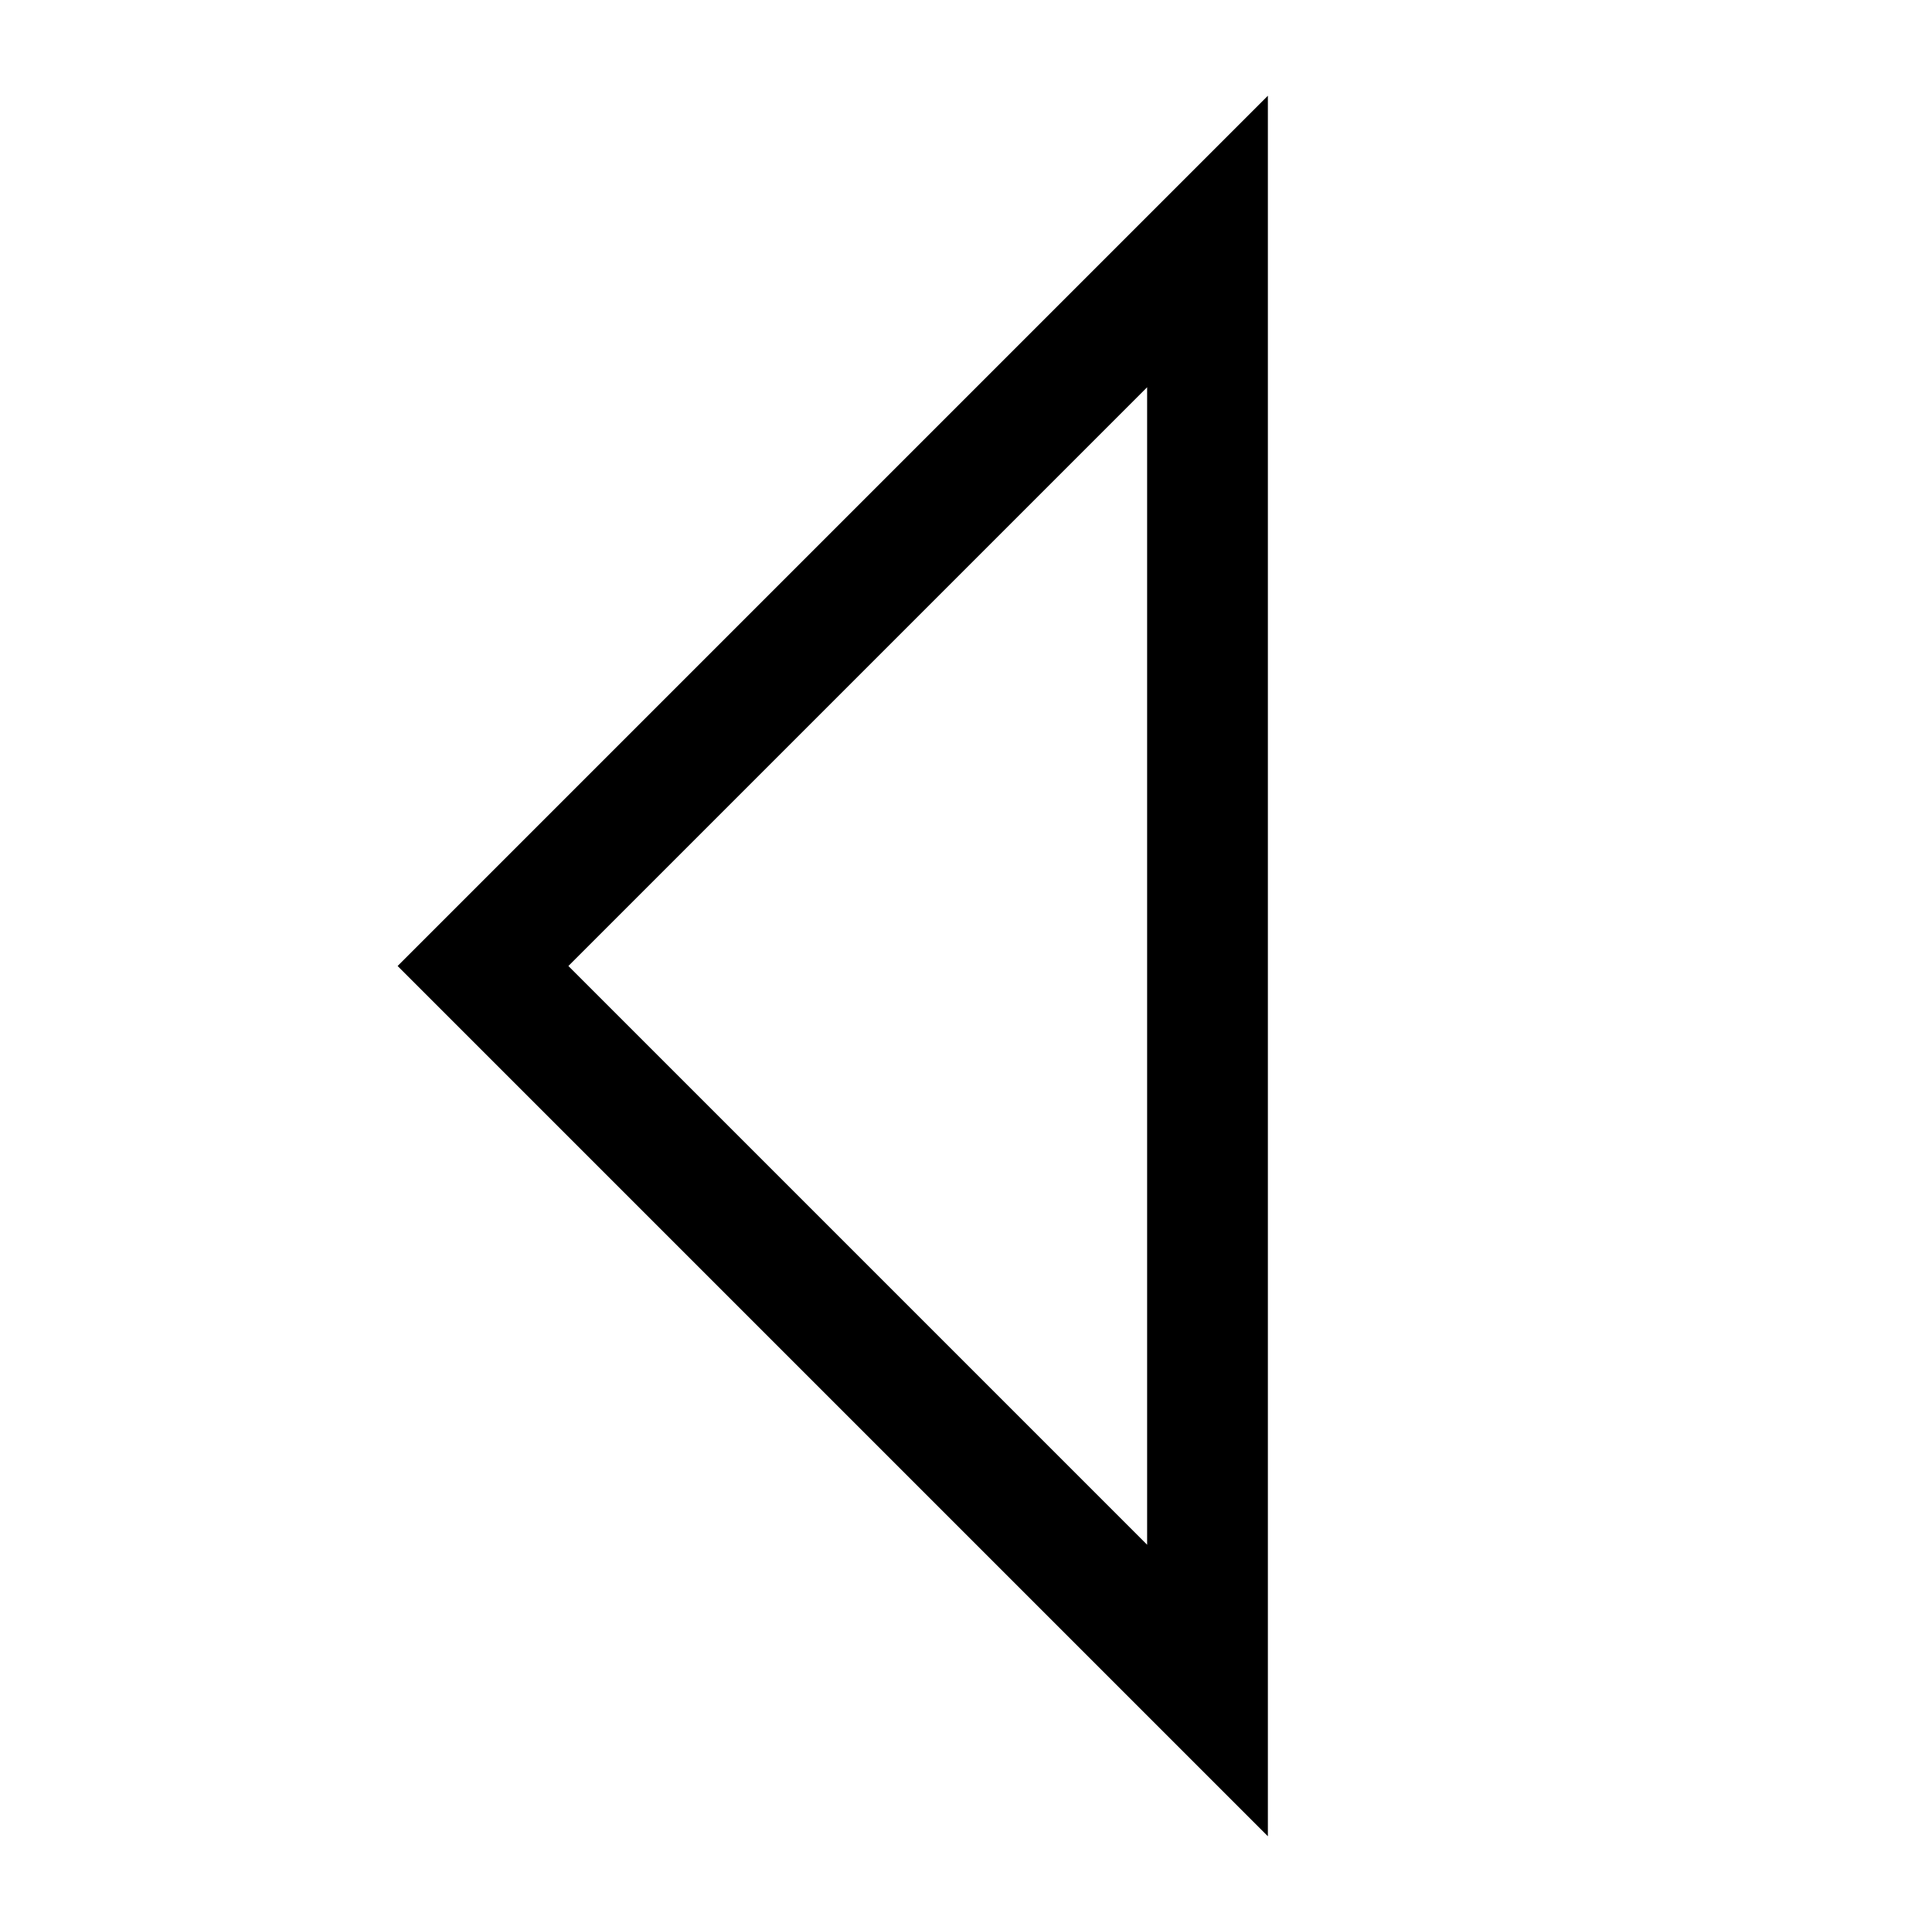
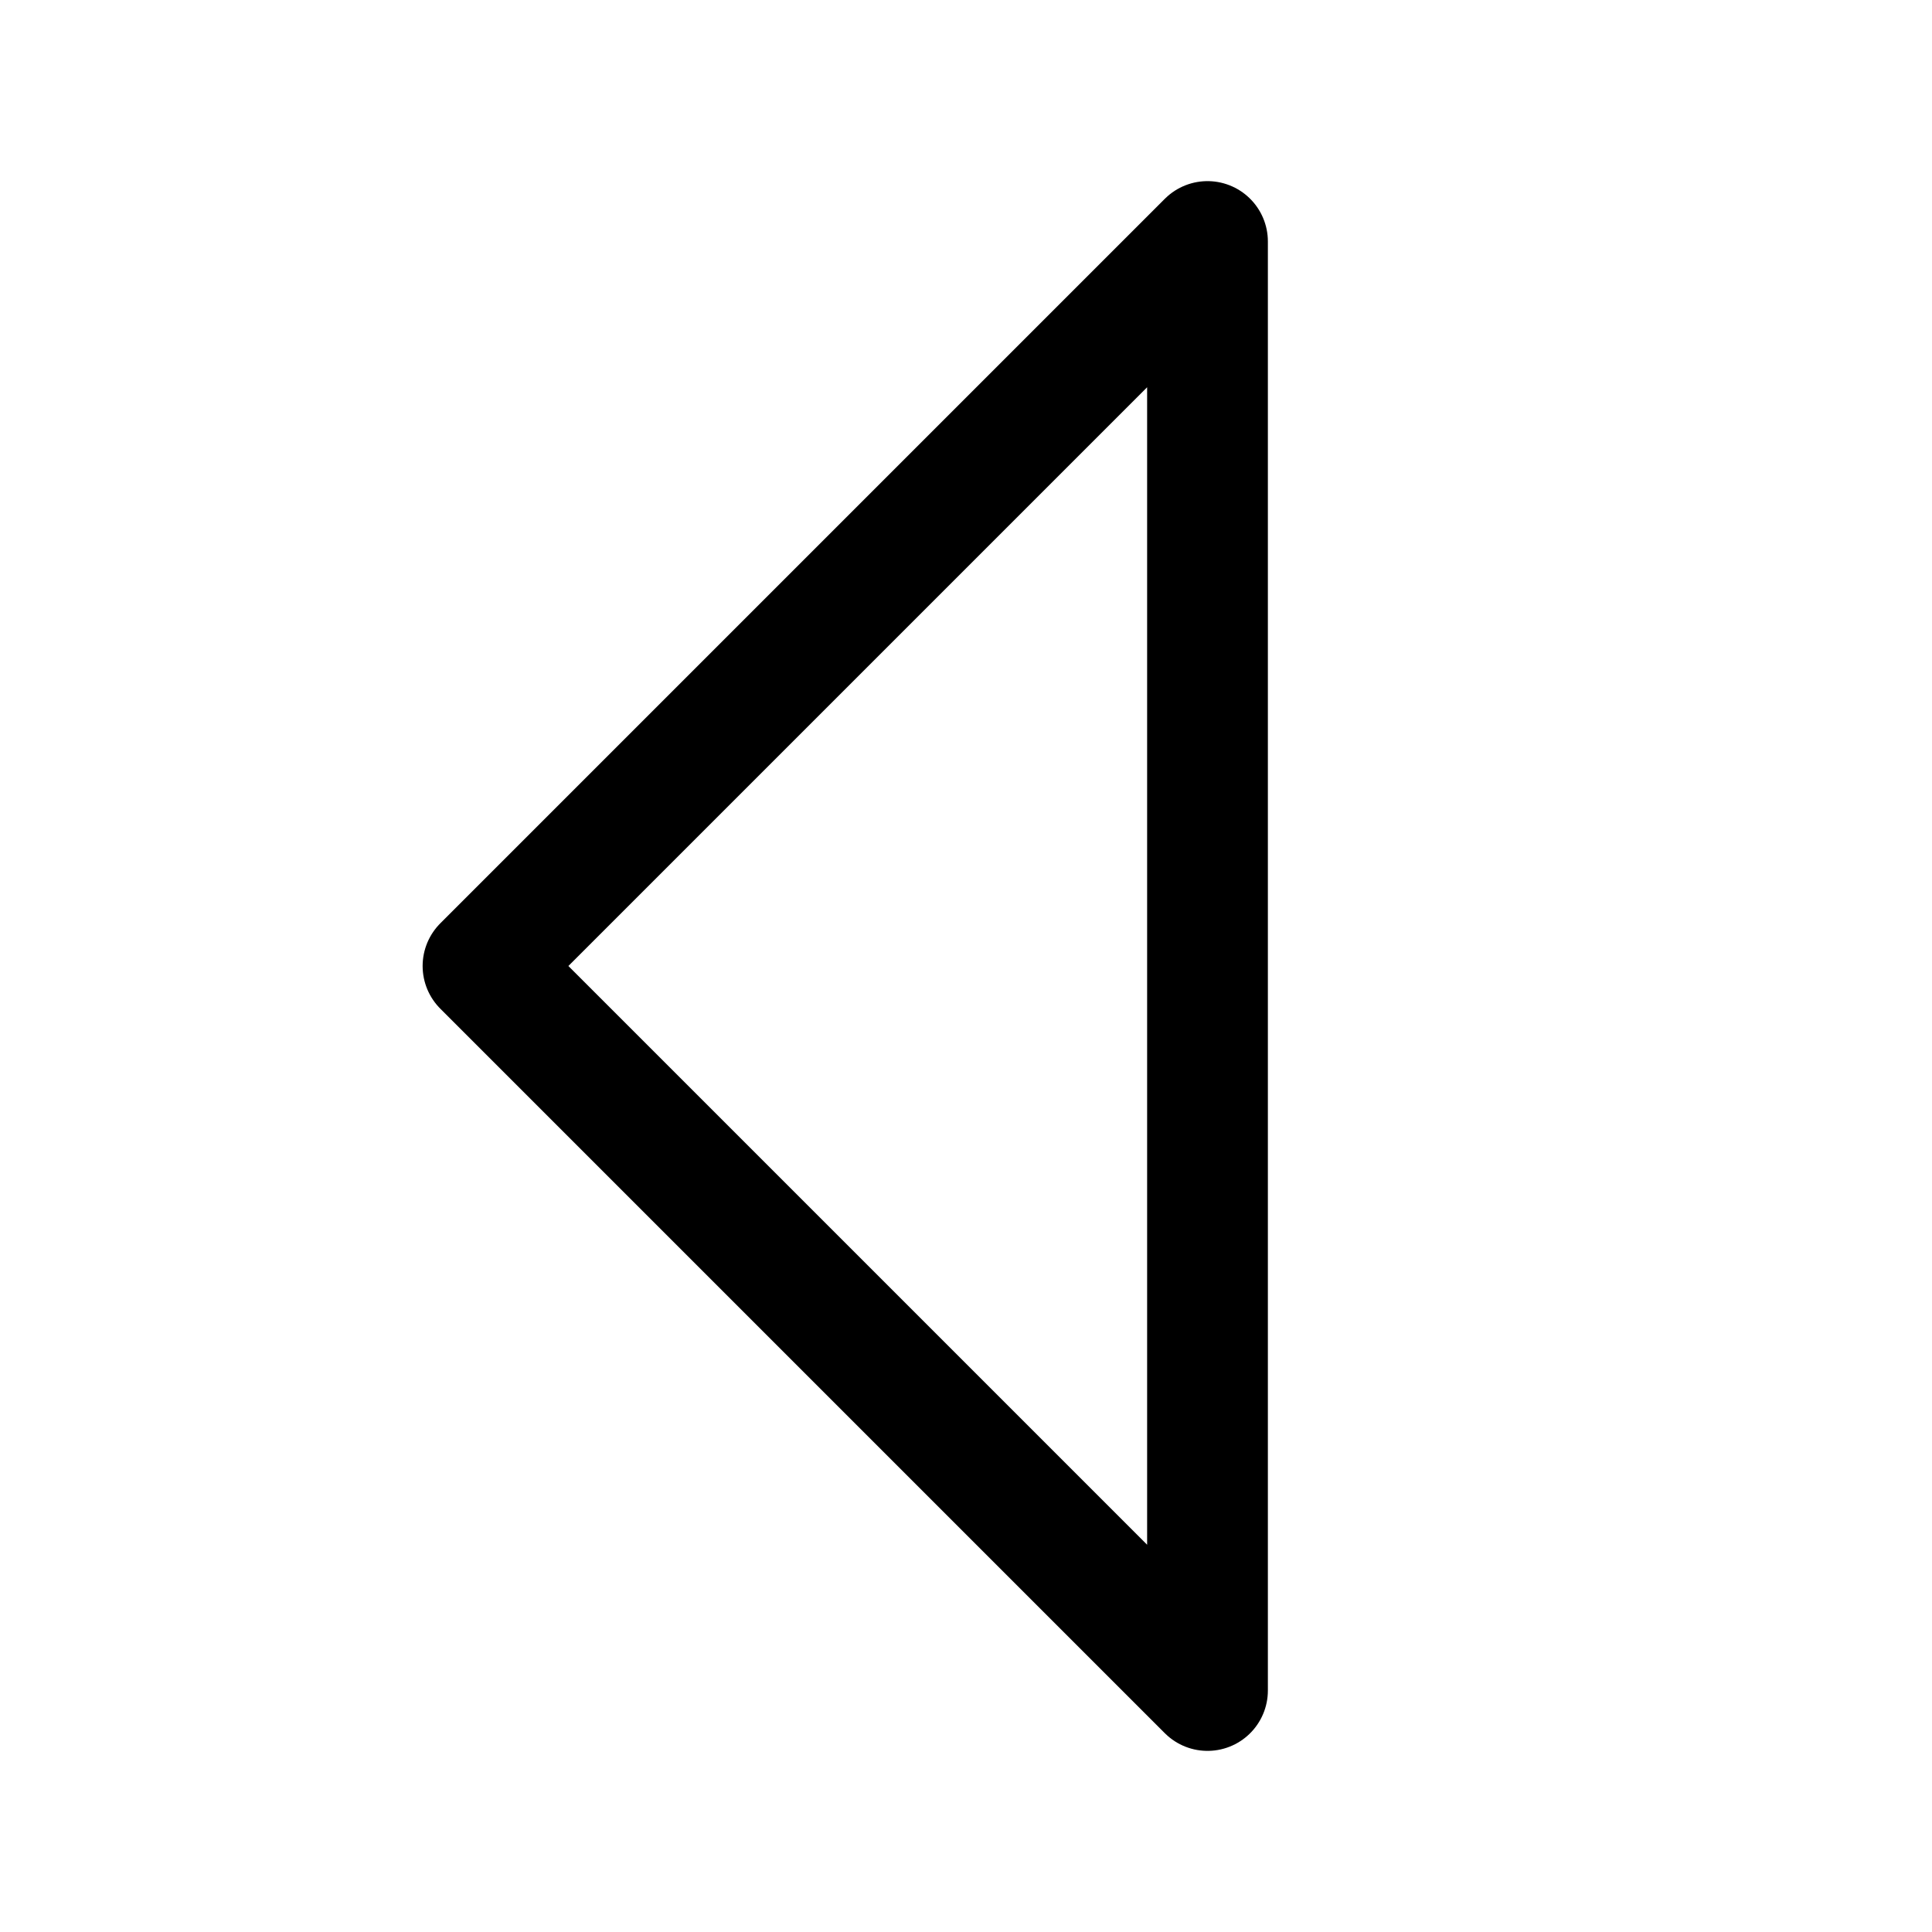
- <svg xmlns="http://www.w3.org/2000/svg" viewBox="0 0 32 32" fill="none" stroke="currentColor" stroke-width="2" stroke-linecap="round">
+ <svg xmlns="http://www.w3.org/2000/svg" viewBox="0 0 32 32" fill="none" stroke="currentColor" stroke-width="2" stroke-linecap="round" stroke-linejoin="round">
  <path d="M20 28 L8 16 L20 4 Z" />
</svg>
